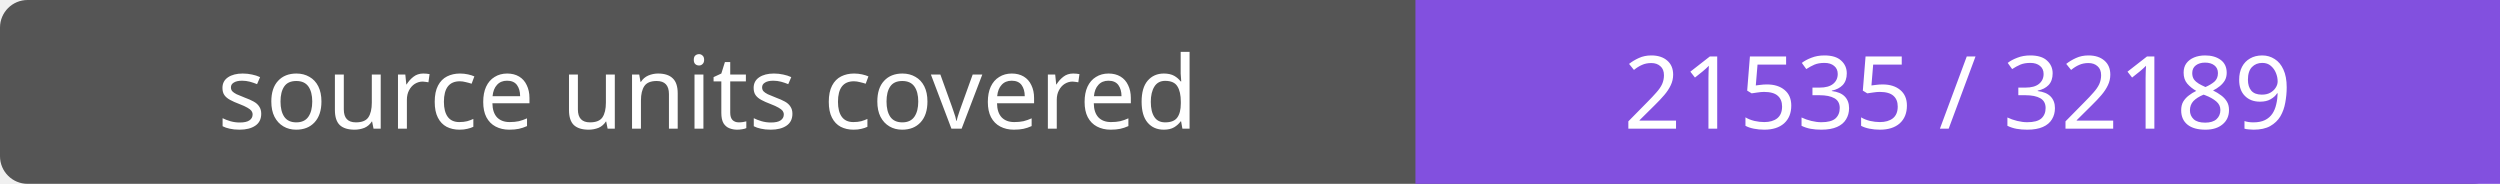
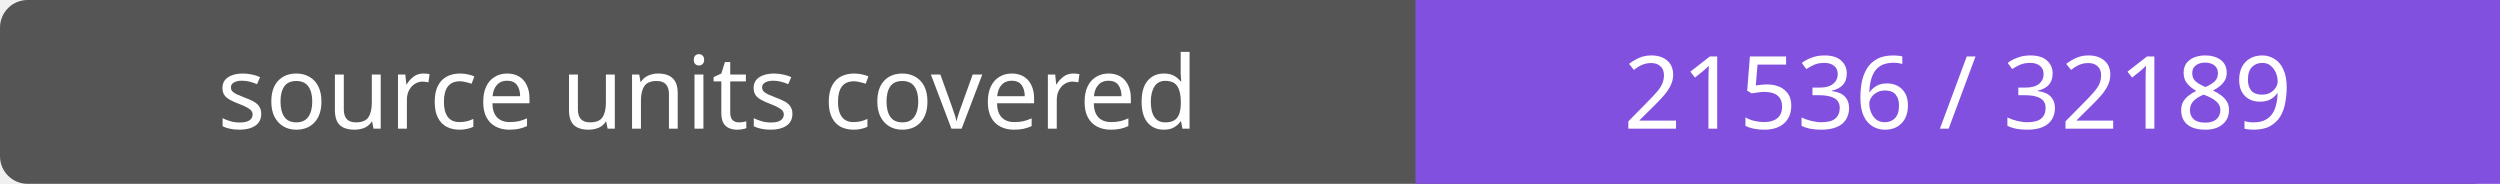
- <svg xmlns="http://www.w3.org/2000/svg" width="272" height="20" role="img" aria-label="source units covered: 21535 / 32189">
+ <svg xmlns="http://www.w3.org/2000/svg" width="272" height="20" role="img" aria-label="source units covered: 21536 / 32189">
  <rect width="272" height="20" rx="3" fill="#555" />
  <path fill="#8250df" d="M154 0h118v20H154z" />
  <g fill="#fff" text-anchor="middle" font-family="Verdana,sans-serif" font-size="11">
    <text x="77.0" y="14">source units covered</text>
-     <text x="213.0" y="14">21535 / 32189</text>
+     <text x="213.0" y="14">21536 / 32189</text>
  </g>
</svg>
